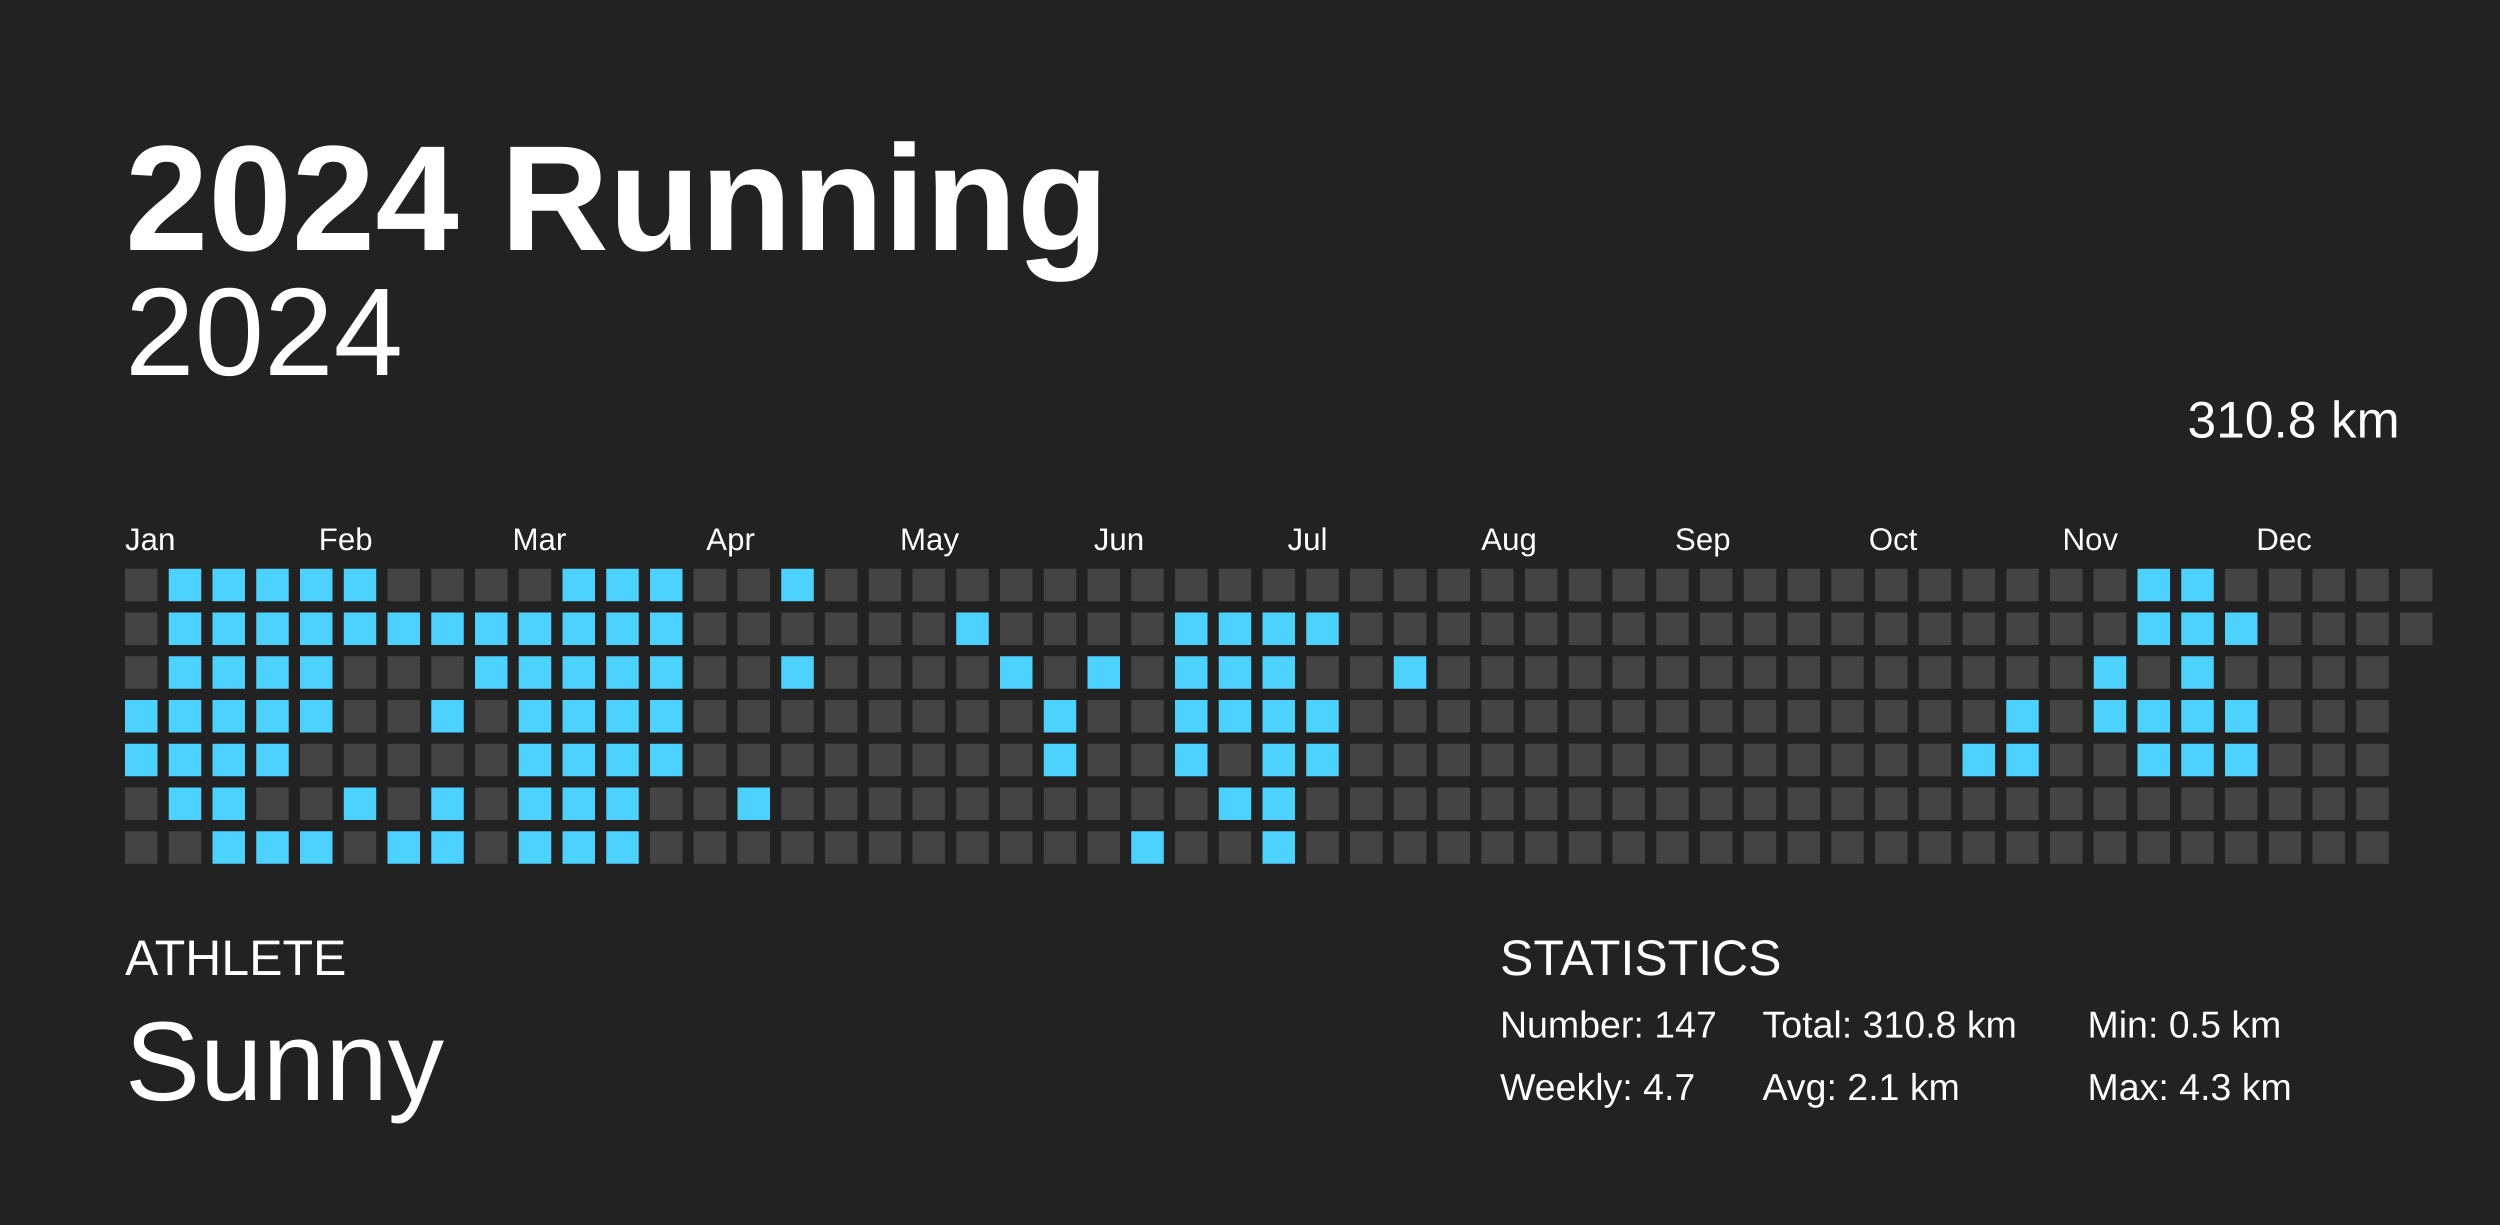
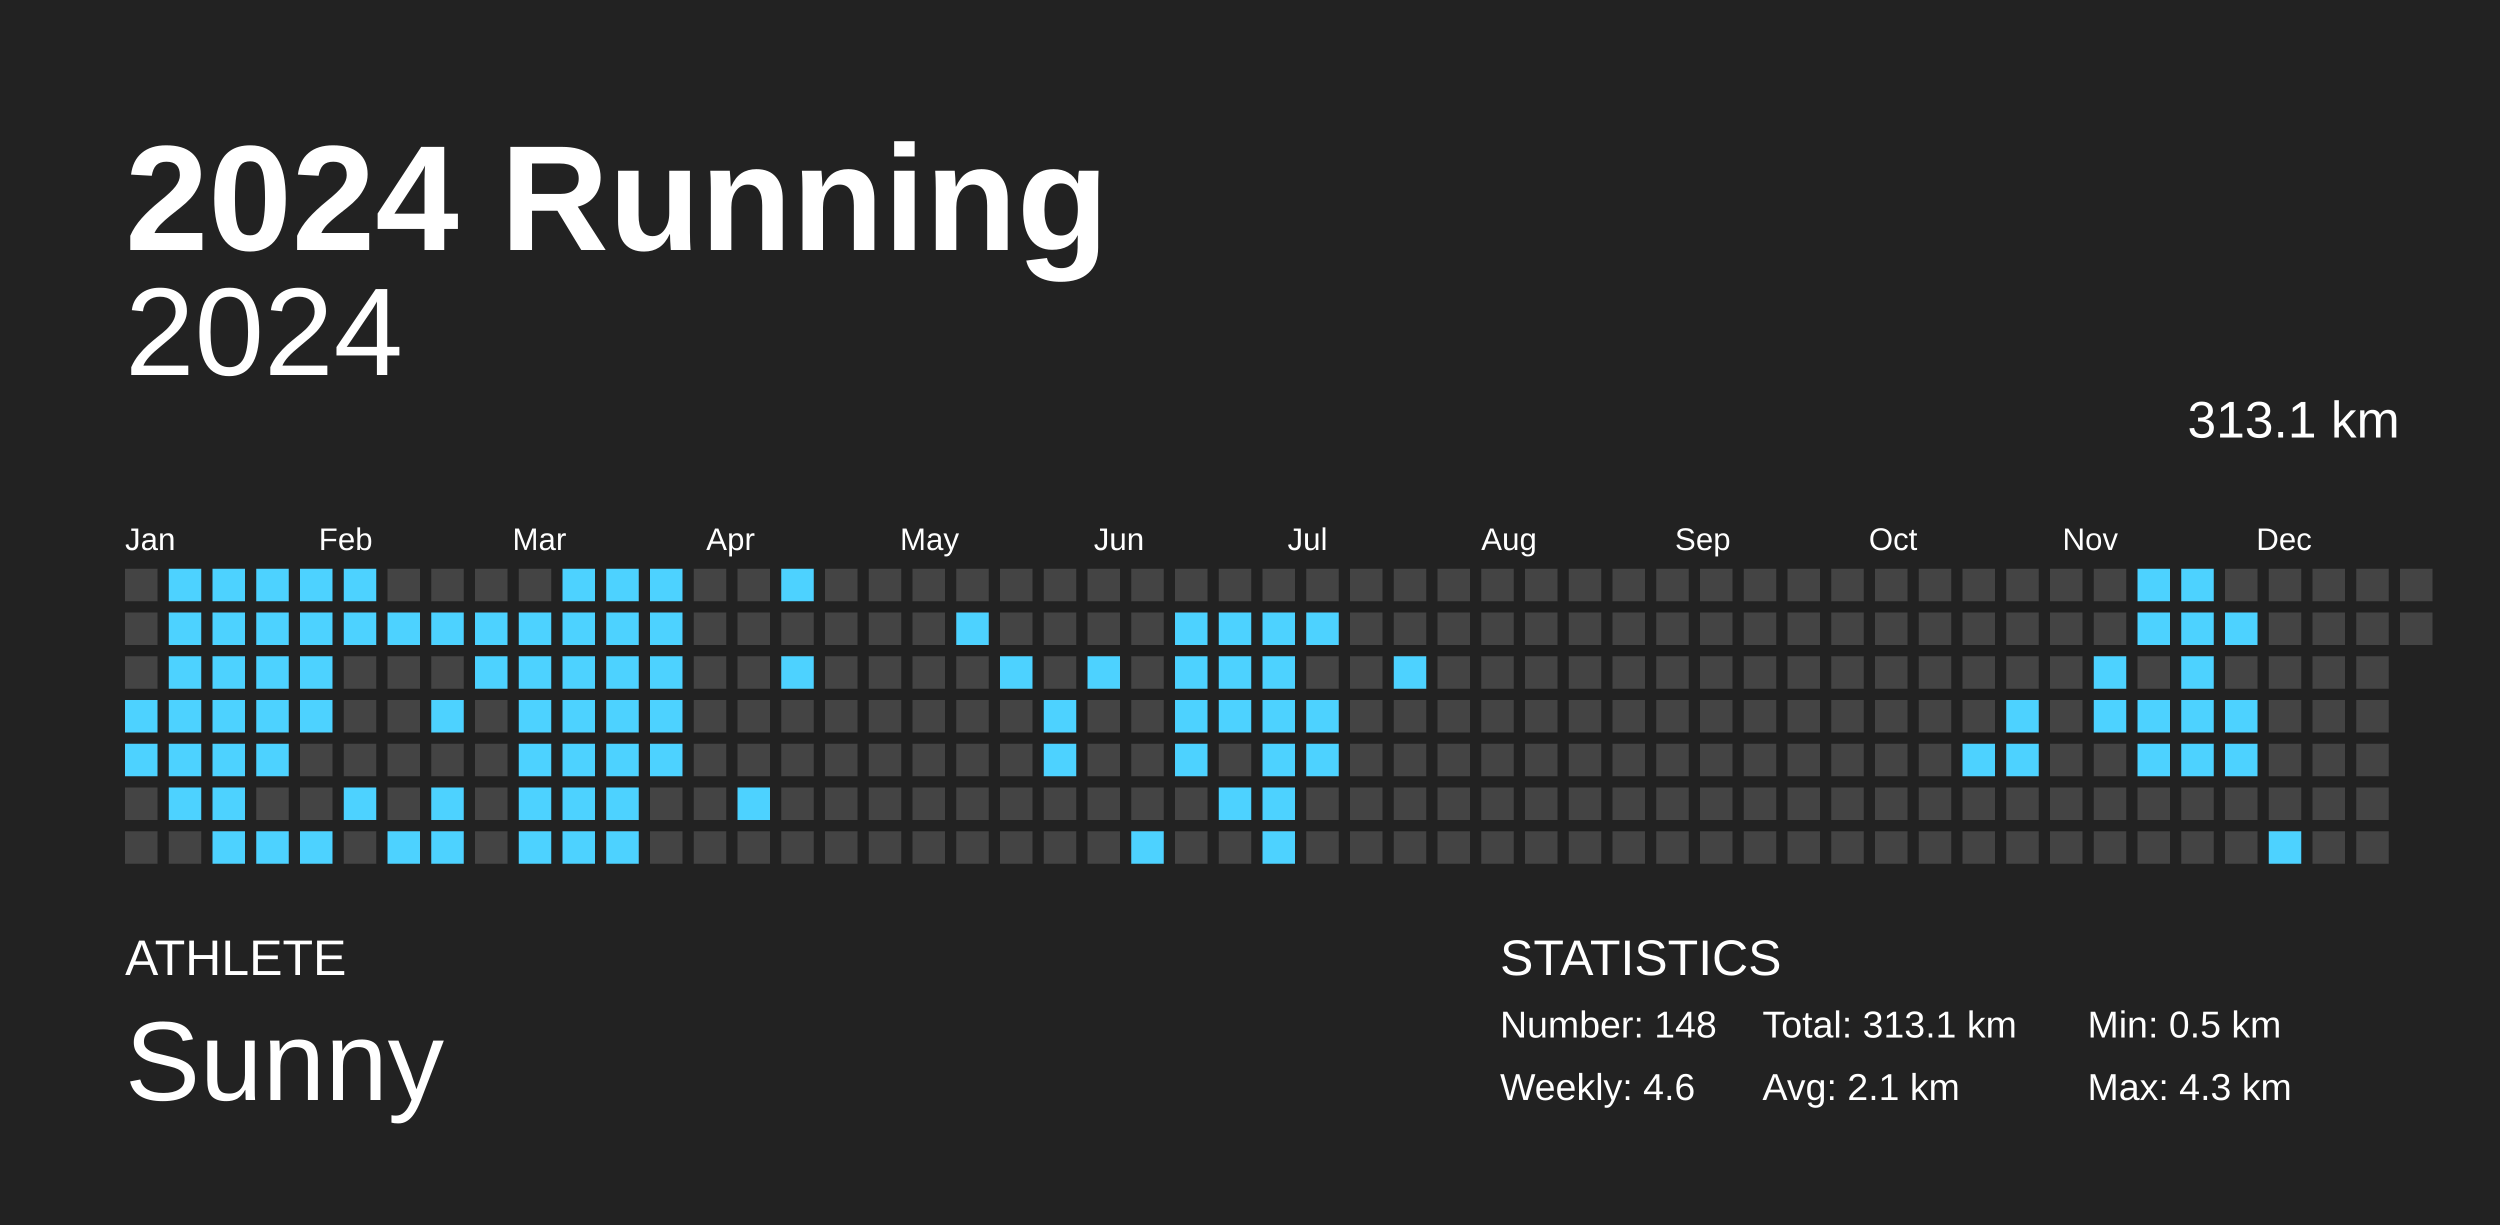
<svg xmlns="http://www.w3.org/2000/svg" baseProfile="full" height="98mm" version="1.1" viewBox="0,0,200,98" width="200mm">
  <defs />
  <rect fill="#222222" height="98" width="200" x="0" y="0" />
  <text fill="#FFFFFF" style="font-size:12px; font-family:Arial; font-weight:bold;" x="10" y="20">2024 Running</text>
  <text fill="#FFFFFF" style="font-size:4px; font-family:Arial" x="10" y="78">ATHLETE</text>
  <text fill="#FFFFFF" style="font-size:9px; font-family:Arial" x="10" y="88">Sunny</text>
  <text fill="#FFFFFF" style="font-size:4px; font-family:Arial" x="120" y="78">STATISTICS</text>
-   <text fill="#FFFFFF" style="font-size:3px; font-family:Arial" x="120" y="83">Number: 147</text>
-   <text fill="#FFFFFF" style="font-size:3px; font-family:Arial" x="120" y="88">Weekly: 4.7</text>
-   <text fill="#FFFFFF" style="font-size:3px; font-family:Arial" x="141" y="83">Total: 310.8 km</text>
+   <text fill="#FFFFFF" style="font-size:3px; font-family:Arial" x="120" y="83">Number: 148</text>
+   <text fill="#FFFFFF" style="font-size:3px; font-family:Arial" x="120" y="88">Weekly: 4.6</text>
+   <text fill="#FFFFFF" style="font-size:3px; font-family:Arial" x="141" y="83">Total: 313.1 km</text>
  <text fill="#FFFFFF" style="font-size:3px; font-family:Arial" x="141" y="88">Avg: 2.1 km</text>
  <text fill="#FFFFFF" style="font-size:3px; font-family:Arial" x="167" y="83">Min: 0.5 km</text>
  <text fill="#FFFFFF" style="font-size:3px; font-family:Arial" x="167" y="88">Max: 4.3 km</text>
  <text alignment-baseline="hanging" fill="#FFFFFF" style="font-size:10.0px; font-family:Arial;" x="10" y="30">2024</text>
-   <text alignment-baseline="hanging" fill="#FFFFFF" style="font-size:4.125px; font-family:Arial;" x="175" y="35">310.8 km</text>
+   <text alignment-baseline="hanging" fill="#FFFFFF" style="font-size:4.125px; font-family:Arial;" x="175" y="35">313.1 km</text>
  <text fill="#FFFFFF" style="font-size:2.5px; font-family:Arial" x="10.0" y="44">Jan</text>
  <text fill="#FFFFFF" style="font-size:2.5px; font-family:Arial" x="25.5" y="44">Feb</text>
  <text fill="#FFFFFF" style="font-size:2.5px; font-family:Arial" x="41.0" y="44">Mar</text>
  <text fill="#FFFFFF" style="font-size:2.5px; font-family:Arial" x="56.5" y="44">Apr</text>
  <text fill="#FFFFFF" style="font-size:2.5px; font-family:Arial" x="72.0" y="44">May</text>
  <text fill="#FFFFFF" style="font-size:2.5px; font-family:Arial" x="87.5" y="44">Jun</text>
  <text fill="#FFFFFF" style="font-size:2.5px; font-family:Arial" x="103.0" y="44">Jul</text>
  <text fill="#FFFFFF" style="font-size:2.5px; font-family:Arial" x="118.5" y="44">Aug</text>
  <text fill="#FFFFFF" style="font-size:2.5px; font-family:Arial" x="134.0" y="44">Sep</text>
  <text fill="#FFFFFF" style="font-size:2.5px; font-family:Arial" x="149.5" y="44">Oct</text>
  <text fill="#FFFFFF" style="font-size:2.5px; font-family:Arial" x="165.0" y="44">Nov</text>
  <text fill="#FFFFFF" style="font-size:2.5px; font-family:Arial" x="180.5" y="44">Dec</text>
  <rect fill="#444444" height="2.6" width="2.6" x="10.0" y="45.5" />
  <rect fill="#444444" height="2.6" width="2.6" x="10.0" y="49.0" />
  <rect fill="#444444" height="2.6" width="2.6" x="10.0" y="52.5" />
  <rect fill="#4dd2ff" height="2.6" width="2.6" x="10.0" y="56.0" />
  <rect fill="#4dd2ff" height="2.6" width="2.6" x="10.0" y="59.5" />
  <rect fill="#444444" height="2.6" width="2.6" x="10.0" y="63.0" />
  <rect fill="#444444" height="2.6" width="2.6" x="10.0" y="66.5" />
  <rect fill="#4dd2ff" height="2.6" width="2.6" x="13.5" y="45.5" />
  <rect fill="#4dd2ff" height="2.6" width="2.6" x="13.5" y="49.0" />
  <rect fill="#4dd2ff" height="2.6" width="2.6" x="13.5" y="52.5" />
  <rect fill="#4dd2ff" height="2.6" width="2.6" x="13.5" y="56.0" />
  <rect fill="#4dd2ff" height="2.6" width="2.6" x="13.5" y="59.5" />
  <rect fill="#4dd2ff" height="2.6" width="2.6" x="13.5" y="63.0" />
  <rect fill="#444444" height="2.6" width="2.6" x="13.5" y="66.5" />
  <rect fill="#4dd2ff" height="2.6" width="2.6" x="17.0" y="45.5" />
  <rect fill="#4dd2ff" height="2.6" width="2.6" x="17.0" y="49.0" />
  <rect fill="#4dd2ff" height="2.6" width="2.6" x="17.0" y="52.5" />
  <rect fill="#4dd2ff" height="2.6" width="2.6" x="17.0" y="56.0" />
  <rect fill="#4dd2ff" height="2.6" width="2.6" x="17.0" y="59.5" />
  <rect fill="#4dd2ff" height="2.6" width="2.6" x="17.0" y="63.0" />
  <rect fill="#4dd2ff" height="2.6" width="2.6" x="17.0" y="66.5" />
  <rect fill="#4dd2ff" height="2.6" width="2.6" x="20.5" y="45.5" />
  <rect fill="#4dd2ff" height="2.6" width="2.6" x="20.5" y="49.0" />
  <rect fill="#4dd2ff" height="2.6" width="2.6" x="20.5" y="52.5" />
  <rect fill="#4dd2ff" height="2.6" width="2.6" x="20.5" y="56.0" />
  <rect fill="#4dd2ff" height="2.6" width="2.6" x="20.5" y="59.5" />
  <rect fill="#444444" height="2.6" width="2.6" x="20.5" y="63.0" />
  <rect fill="#4dd2ff" height="2.6" width="2.6" x="20.5" y="66.5" />
  <rect fill="#4dd2ff" height="2.6" width="2.6" x="24.0" y="45.5" />
  <rect fill="#4dd2ff" height="2.6" width="2.6" x="24.0" y="49.0" />
  <rect fill="#4dd2ff" height="2.6" width="2.6" x="24.0" y="52.5" />
  <rect fill="#4dd2ff" height="2.6" width="2.6" x="24.0" y="56.0" />
  <rect fill="#444444" height="2.6" width="2.6" x="24.0" y="59.5" />
  <rect fill="#444444" height="2.6" width="2.6" x="24.0" y="63.0" />
  <rect fill="#4dd2ff" height="2.6" width="2.6" x="24.0" y="66.5" />
  <rect fill="#4dd2ff" height="2.6" width="2.6" x="27.5" y="45.5" />
  <rect fill="#4dd2ff" height="2.6" width="2.6" x="27.5" y="49.0" />
  <rect fill="#444444" height="2.6" width="2.6" x="27.5" y="52.5" />
  <rect fill="#444444" height="2.6" width="2.6" x="27.5" y="56.0" />
  <rect fill="#444444" height="2.6" width="2.6" x="27.5" y="59.5" />
  <rect fill="#4dd2ff" height="2.6" width="2.6" x="27.5" y="63.0" />
  <rect fill="#444444" height="2.6" width="2.6" x="27.5" y="66.5" />
  <rect fill="#444444" height="2.6" width="2.6" x="31.0" y="45.5" />
  <rect fill="#4dd2ff" height="2.6" width="2.6" x="31.0" y="49.0" />
  <rect fill="#444444" height="2.6" width="2.6" x="31.0" y="52.5" />
  <rect fill="#444444" height="2.6" width="2.6" x="31.0" y="56.0" />
  <rect fill="#444444" height="2.6" width="2.6" x="31.0" y="59.5" />
  <rect fill="#444444" height="2.6" width="2.6" x="31.0" y="63.0" />
  <rect fill="#4dd2ff" height="2.6" width="2.6" x="31.0" y="66.5" />
  <rect fill="#444444" height="2.6" width="2.6" x="34.5" y="45.5" />
  <rect fill="#4dd2ff" height="2.6" width="2.6" x="34.5" y="49.0" />
  <rect fill="#444444" height="2.6" width="2.6" x="34.5" y="52.5" />
  <rect fill="#4dd2ff" height="2.6" width="2.6" x="34.5" y="56.0" />
  <rect fill="#444444" height="2.6" width="2.6" x="34.5" y="59.5" />
  <rect fill="#4dd2ff" height="2.6" width="2.6" x="34.5" y="63.0" />
  <rect fill="#4dd2ff" height="2.6" width="2.6" x="34.5" y="66.5" />
  <rect fill="#444444" height="2.6" width="2.6" x="38.0" y="45.5" />
  <rect fill="#4dd2ff" height="2.6" width="2.6" x="38.0" y="49.0" />
  <rect fill="#4dd2ff" height="2.6" width="2.6" x="38.0" y="52.5" />
  <rect fill="#444444" height="2.6" width="2.6" x="38.0" y="56.0" />
  <rect fill="#444444" height="2.6" width="2.6" x="38.0" y="59.5" />
  <rect fill="#444444" height="2.6" width="2.6" x="38.0" y="63.0" />
  <rect fill="#444444" height="2.6" width="2.6" x="38.0" y="66.5" />
  <rect fill="#444444" height="2.6" width="2.6" x="41.5" y="45.5" />
  <rect fill="#4dd2ff" height="2.6" width="2.6" x="41.5" y="49.0" />
  <rect fill="#4dd2ff" height="2.6" width="2.6" x="41.5" y="52.5" />
  <rect fill="#4dd2ff" height="2.6" width="2.6" x="41.5" y="56.0" />
  <rect fill="#4dd2ff" height="2.6" width="2.6" x="41.5" y="59.5" />
  <rect fill="#4dd2ff" height="2.6" width="2.6" x="41.5" y="63.0" />
  <rect fill="#4dd2ff" height="2.6" width="2.6" x="41.5" y="66.5" />
  <rect fill="#4dd2ff" height="2.6" width="2.6" x="45.0" y="45.5" />
  <rect fill="#4dd2ff" height="2.6" width="2.6" x="45.0" y="49.0" />
  <rect fill="#4dd2ff" height="2.6" width="2.6" x="45.0" y="52.5" />
  <rect fill="#4dd2ff" height="2.6" width="2.6" x="45.0" y="56.0" />
  <rect fill="#4dd2ff" height="2.6" width="2.6" x="45.0" y="59.5" />
  <rect fill="#4dd2ff" height="2.6" width="2.6" x="45.0" y="63.0" />
  <rect fill="#4dd2ff" height="2.6" width="2.6" x="45.0" y="66.5" />
  <rect fill="#4dd2ff" height="2.6" width="2.6" x="48.5" y="45.5" />
  <rect fill="#4dd2ff" height="2.6" width="2.6" x="48.5" y="49.0" />
  <rect fill="#4dd2ff" height="2.6" width="2.6" x="48.5" y="52.5" />
  <rect fill="#4dd2ff" height="2.6" width="2.6" x="48.5" y="56.0" />
  <rect fill="#4dd2ff" height="2.6" width="2.6" x="48.5" y="59.5" />
  <rect fill="#4dd2ff" height="2.6" width="2.6" x="48.5" y="63.0" />
  <rect fill="#4dd2ff" height="2.6" width="2.6" x="48.5" y="66.5" />
  <rect fill="#4dd2ff" height="2.6" width="2.6" x="52.0" y="45.5" />
  <rect fill="#4dd2ff" height="2.6" width="2.6" x="52.0" y="49.0" />
  <rect fill="#4dd2ff" height="2.6" width="2.6" x="52.0" y="52.5" />
  <rect fill="#4dd2ff" height="2.6" width="2.6" x="52.0" y="56.0" />
  <rect fill="#4dd2ff" height="2.6" width="2.6" x="52.0" y="59.5" />
  <rect fill="#444444" height="2.6" width="2.6" x="52.0" y="63.0" />
  <rect fill="#444444" height="2.6" width="2.6" x="52.0" y="66.5" />
  <rect fill="#444444" height="2.6" width="2.6" x="55.5" y="45.5" />
  <rect fill="#444444" height="2.6" width="2.6" x="55.5" y="49.0" />
  <rect fill="#444444" height="2.6" width="2.6" x="55.5" y="52.5" />
  <rect fill="#444444" height="2.6" width="2.6" x="55.5" y="56.0" />
  <rect fill="#444444" height="2.6" width="2.6" x="55.5" y="59.5" />
  <rect fill="#444444" height="2.6" width="2.6" x="55.5" y="63.0" />
  <rect fill="#444444" height="2.6" width="2.6" x="55.5" y="66.5" />
  <rect fill="#444444" height="2.6" width="2.6" x="59.0" y="45.5" />
  <rect fill="#444444" height="2.6" width="2.6" x="59.0" y="49.0" />
  <rect fill="#444444" height="2.6" width="2.6" x="59.0" y="52.5" />
  <rect fill="#444444" height="2.6" width="2.6" x="59.0" y="56.0" />
  <rect fill="#444444" height="2.6" width="2.6" x="59.0" y="59.5" />
  <rect fill="#4dd2ff" height="2.6" width="2.6" x="59.0" y="63.0" />
  <rect fill="#444444" height="2.6" width="2.6" x="59.0" y="66.5" />
  <rect fill="#4dd2ff" height="2.6" width="2.6" x="62.5" y="45.5" />
  <rect fill="#444444" height="2.6" width="2.6" x="62.5" y="49.0" />
  <rect fill="#4dd2ff" height="2.6" width="2.6" x="62.5" y="52.5" />
  <rect fill="#444444" height="2.6" width="2.6" x="62.5" y="56.0" />
  <rect fill="#444444" height="2.6" width="2.6" x="62.5" y="59.5" />
  <rect fill="#444444" height="2.6" width="2.6" x="62.5" y="63.0" />
  <rect fill="#444444" height="2.6" width="2.6" x="62.5" y="66.5" />
  <rect fill="#444444" height="2.6" width="2.6" x="66.0" y="45.5" />
  <rect fill="#444444" height="2.6" width="2.6" x="66.0" y="49.0" />
  <rect fill="#444444" height="2.6" width="2.6" x="66.0" y="52.5" />
  <rect fill="#444444" height="2.6" width="2.6" x="66.0" y="56.0" />
  <rect fill="#444444" height="2.6" width="2.6" x="66.0" y="59.5" />
  <rect fill="#444444" height="2.6" width="2.6" x="66.0" y="63.0" />
  <rect fill="#444444" height="2.6" width="2.6" x="66.0" y="66.5" />
  <rect fill="#444444" height="2.6" width="2.6" x="69.5" y="45.5" />
  <rect fill="#444444" height="2.6" width="2.6" x="69.5" y="49.0" />
  <rect fill="#444444" height="2.6" width="2.6" x="69.5" y="52.5" />
  <rect fill="#444444" height="2.6" width="2.6" x="69.5" y="56.0" />
  <rect fill="#444444" height="2.6" width="2.6" x="69.5" y="59.5" />
  <rect fill="#444444" height="2.6" width="2.6" x="69.5" y="63.0" />
  <rect fill="#444444" height="2.6" width="2.6" x="69.5" y="66.5" />
  <rect fill="#444444" height="2.6" width="2.6" x="73.0" y="45.5" />
  <rect fill="#444444" height="2.6" width="2.6" x="73.0" y="49.0" />
  <rect fill="#444444" height="2.6" width="2.6" x="73.0" y="52.5" />
  <rect fill="#444444" height="2.6" width="2.6" x="73.0" y="56.0" />
  <rect fill="#444444" height="2.6" width="2.6" x="73.0" y="59.5" />
  <rect fill="#444444" height="2.6" width="2.6" x="73.0" y="63.0" />
  <rect fill="#444444" height="2.6" width="2.6" x="73.0" y="66.5" />
  <rect fill="#444444" height="2.6" width="2.6" x="76.5" y="45.5" />
  <rect fill="#4dd2ff" height="2.6" width="2.6" x="76.5" y="49.0" />
  <rect fill="#444444" height="2.6" width="2.6" x="76.5" y="52.5" />
  <rect fill="#444444" height="2.6" width="2.6" x="76.5" y="56.0" />
  <rect fill="#444444" height="2.6" width="2.6" x="76.5" y="59.5" />
  <rect fill="#444444" height="2.6" width="2.6" x="76.5" y="63.0" />
  <rect fill="#444444" height="2.6" width="2.6" x="76.5" y="66.5" />
  <rect fill="#444444" height="2.6" width="2.6" x="80.0" y="45.5" />
  <rect fill="#444444" height="2.6" width="2.6" x="80.0" y="49.0" />
  <rect fill="#4dd2ff" height="2.6" width="2.6" x="80.0" y="52.5" />
  <rect fill="#444444" height="2.6" width="2.6" x="80.0" y="56.0" />
  <rect fill="#444444" height="2.6" width="2.6" x="80.0" y="59.5" />
  <rect fill="#444444" height="2.6" width="2.6" x="80.0" y="63.0" />
  <rect fill="#444444" height="2.6" width="2.6" x="80.0" y="66.5" />
  <rect fill="#444444" height="2.6" width="2.6" x="83.5" y="45.5" />
  <rect fill="#444444" height="2.6" width="2.6" x="83.5" y="49.0" />
  <rect fill="#444444" height="2.6" width="2.6" x="83.5" y="52.5" />
  <rect fill="#4dd2ff" height="2.6" width="2.6" x="83.5" y="56.0" />
  <rect fill="#4dd2ff" height="2.6" width="2.6" x="83.5" y="59.5" />
  <rect fill="#444444" height="2.6" width="2.6" x="83.5" y="63.0" />
  <rect fill="#444444" height="2.6" width="2.6" x="83.5" y="66.5" />
  <rect fill="#444444" height="2.6" width="2.6" x="87.0" y="45.5" />
  <rect fill="#444444" height="2.6" width="2.6" x="87.0" y="49.0" />
  <rect fill="#4dd2ff" height="2.6" width="2.6" x="87.0" y="52.5" />
  <rect fill="#444444" height="2.6" width="2.6" x="87.0" y="56.0" />
  <rect fill="#444444" height="2.6" width="2.6" x="87.0" y="59.5" />
  <rect fill="#444444" height="2.6" width="2.6" x="87.0" y="63.0" />
  <rect fill="#444444" height="2.6" width="2.6" x="87.0" y="66.5" />
  <rect fill="#444444" height="2.6" width="2.6" x="90.5" y="45.5" />
  <rect fill="#444444" height="2.6" width="2.6" x="90.5" y="49.0" />
  <rect fill="#444444" height="2.6" width="2.6" x="90.5" y="52.5" />
  <rect fill="#444444" height="2.6" width="2.6" x="90.5" y="56.0" />
  <rect fill="#444444" height="2.6" width="2.6" x="90.5" y="59.5" />
  <rect fill="#444444" height="2.6" width="2.6" x="90.5" y="63.0" />
  <rect fill="#4dd2ff" height="2.6" width="2.6" x="90.5" y="66.5" />
  <rect fill="#444444" height="2.6" width="2.6" x="94.0" y="45.5" />
  <rect fill="#4dd2ff" height="2.6" width="2.6" x="94.0" y="49.0" />
  <rect fill="#4dd2ff" height="2.6" width="2.6" x="94.0" y="52.5" />
  <rect fill="#4dd2ff" height="2.6" width="2.6" x="94.0" y="56.0" />
  <rect fill="#4dd2ff" height="2.6" width="2.6" x="94.0" y="59.5" />
  <rect fill="#444444" height="2.6" width="2.6" x="94.0" y="63.0" />
  <rect fill="#444444" height="2.6" width="2.6" x="94.0" y="66.5" />
  <rect fill="#444444" height="2.6" width="2.6" x="97.5" y="45.5" />
  <rect fill="#4dd2ff" height="2.6" width="2.6" x="97.5" y="49.0" />
  <rect fill="#4dd2ff" height="2.6" width="2.6" x="97.5" y="52.5" />
  <rect fill="#4dd2ff" height="2.6" width="2.6" x="97.5" y="56.0" />
  <rect fill="#444444" height="2.6" width="2.6" x="97.5" y="59.5" />
  <rect fill="#4dd2ff" height="2.6" width="2.6" x="97.5" y="63.0" />
  <rect fill="#444444" height="2.6" width="2.6" x="97.5" y="66.5" />
  <rect fill="#444444" height="2.6" width="2.6" x="101.0" y="45.5" />
  <rect fill="#4dd2ff" height="2.6" width="2.6" x="101.0" y="49.0" />
  <rect fill="#4dd2ff" height="2.6" width="2.6" x="101.0" y="52.5" />
  <rect fill="#4dd2ff" height="2.6" width="2.6" x="101.0" y="56.0" />
  <rect fill="#4dd2ff" height="2.6" width="2.6" x="101.0" y="59.5" />
  <rect fill="#4dd2ff" height="2.6" width="2.6" x="101.0" y="63.0" />
  <rect fill="#4dd2ff" height="2.6" width="2.6" x="101.0" y="66.5" />
  <rect fill="#444444" height="2.6" width="2.6" x="104.5" y="45.5" />
  <rect fill="#4dd2ff" height="2.6" width="2.6" x="104.5" y="49.0" />
  <rect fill="#444444" height="2.6" width="2.6" x="104.5" y="52.5" />
  <rect fill="#4dd2ff" height="2.6" width="2.6" x="104.5" y="56.0" />
  <rect fill="#4dd2ff" height="2.6" width="2.6" x="104.5" y="59.5" />
  <rect fill="#444444" height="2.6" width="2.6" x="104.5" y="63.0" />
  <rect fill="#444444" height="2.6" width="2.6" x="104.5" y="66.5" />
  <rect fill="#444444" height="2.6" width="2.6" x="108.0" y="45.5" />
  <rect fill="#444444" height="2.6" width="2.6" x="108.0" y="49.0" />
  <rect fill="#444444" height="2.6" width="2.6" x="108.0" y="52.5" />
  <rect fill="#444444" height="2.6" width="2.6" x="108.0" y="56.0" />
  <rect fill="#444444" height="2.6" width="2.6" x="108.0" y="59.5" />
  <rect fill="#444444" height="2.6" width="2.6" x="108.0" y="63.0" />
  <rect fill="#444444" height="2.6" width="2.6" x="108.0" y="66.5" />
  <rect fill="#444444" height="2.6" width="2.6" x="111.5" y="45.5" />
  <rect fill="#444444" height="2.6" width="2.6" x="111.5" y="49.0" />
  <rect fill="#4dd2ff" height="2.6" width="2.6" x="111.5" y="52.5" />
  <rect fill="#444444" height="2.6" width="2.6" x="111.5" y="56.0" />
  <rect fill="#444444" height="2.6" width="2.6" x="111.5" y="59.5" />
  <rect fill="#444444" height="2.6" width="2.6" x="111.5" y="63.0" />
  <rect fill="#444444" height="2.6" width="2.6" x="111.5" y="66.5" />
  <rect fill="#444444" height="2.6" width="2.6" x="115.0" y="45.5" />
  <rect fill="#444444" height="2.6" width="2.6" x="115.0" y="49.0" />
  <rect fill="#444444" height="2.6" width="2.6" x="115.0" y="52.5" />
  <rect fill="#444444" height="2.6" width="2.6" x="115.0" y="56.0" />
  <rect fill="#444444" height="2.6" width="2.6" x="115.0" y="59.5" />
  <rect fill="#444444" height="2.6" width="2.6" x="115.0" y="63.0" />
  <rect fill="#444444" height="2.6" width="2.6" x="115.0" y="66.5" />
  <rect fill="#444444" height="2.6" width="2.6" x="118.5" y="45.5" />
  <rect fill="#444444" height="2.6" width="2.6" x="118.5" y="49.0" />
  <rect fill="#444444" height="2.6" width="2.6" x="118.5" y="52.5" />
  <rect fill="#444444" height="2.6" width="2.6" x="118.5" y="56.0" />
  <rect fill="#444444" height="2.6" width="2.6" x="118.5" y="59.5" />
  <rect fill="#444444" height="2.6" width="2.6" x="118.5" y="63.0" />
  <rect fill="#444444" height="2.6" width="2.6" x="118.5" y="66.5" />
  <rect fill="#444444" height="2.6" width="2.6" x="122.0" y="45.5" />
  <rect fill="#444444" height="2.6" width="2.6" x="122.0" y="49.0" />
  <rect fill="#444444" height="2.6" width="2.6" x="122.0" y="52.5" />
  <rect fill="#444444" height="2.6" width="2.6" x="122.0" y="56.0" />
  <rect fill="#444444" height="2.6" width="2.6" x="122.0" y="59.5" />
  <rect fill="#444444" height="2.6" width="2.6" x="122.0" y="63.0" />
  <rect fill="#444444" height="2.6" width="2.6" x="122.0" y="66.5" />
  <rect fill="#444444" height="2.6" width="2.6" x="125.5" y="45.5" />
  <rect fill="#444444" height="2.6" width="2.6" x="125.5" y="49.0" />
  <rect fill="#444444" height="2.6" width="2.6" x="125.5" y="52.5" />
  <rect fill="#444444" height="2.6" width="2.6" x="125.5" y="56.0" />
  <rect fill="#444444" height="2.6" width="2.6" x="125.5" y="59.5" />
  <rect fill="#444444" height="2.6" width="2.6" x="125.5" y="63.0" />
  <rect fill="#444444" height="2.6" width="2.6" x="125.5" y="66.5" />
  <rect fill="#444444" height="2.6" width="2.6" x="129.0" y="45.5" />
  <rect fill="#444444" height="2.6" width="2.6" x="129.0" y="49.0" />
  <rect fill="#444444" height="2.6" width="2.6" x="129.0" y="52.5" />
  <rect fill="#444444" height="2.6" width="2.6" x="129.0" y="56.0" />
  <rect fill="#444444" height="2.6" width="2.6" x="129.0" y="59.5" />
  <rect fill="#444444" height="2.6" width="2.6" x="129.0" y="63.0" />
  <rect fill="#444444" height="2.6" width="2.6" x="129.0" y="66.5" />
  <rect fill="#444444" height="2.6" width="2.6" x="132.5" y="45.5" />
  <rect fill="#444444" height="2.6" width="2.6" x="132.5" y="49.0" />
  <rect fill="#444444" height="2.6" width="2.6" x="132.5" y="52.5" />
  <rect fill="#444444" height="2.6" width="2.6" x="132.5" y="56.0" />
  <rect fill="#444444" height="2.6" width="2.6" x="132.5" y="59.5" />
  <rect fill="#444444" height="2.6" width="2.6" x="132.5" y="63.0" />
  <rect fill="#444444" height="2.6" width="2.6" x="132.5" y="66.5" />
  <rect fill="#444444" height="2.6" width="2.6" x="136.0" y="45.5" />
  <rect fill="#444444" height="2.6" width="2.6" x="136.0" y="49.0" />
  <rect fill="#444444" height="2.6" width="2.6" x="136.0" y="52.5" />
  <rect fill="#444444" height="2.6" width="2.6" x="136.0" y="56.0" />
  <rect fill="#444444" height="2.6" width="2.6" x="136.0" y="59.5" />
  <rect fill="#444444" height="2.6" width="2.6" x="136.0" y="63.0" />
  <rect fill="#444444" height="2.6" width="2.6" x="136.0" y="66.5" />
  <rect fill="#444444" height="2.6" width="2.6" x="139.5" y="45.5" />
  <rect fill="#444444" height="2.6" width="2.6" x="139.5" y="49.0" />
  <rect fill="#444444" height="2.6" width="2.6" x="139.5" y="52.5" />
  <rect fill="#444444" height="2.6" width="2.6" x="139.5" y="56.0" />
  <rect fill="#444444" height="2.6" width="2.6" x="139.5" y="59.5" />
  <rect fill="#444444" height="2.6" width="2.6" x="139.5" y="63.0" />
  <rect fill="#444444" height="2.6" width="2.6" x="139.5" y="66.5" />
  <rect fill="#444444" height="2.6" width="2.6" x="143.0" y="45.5" />
  <rect fill="#444444" height="2.6" width="2.6" x="143.0" y="49.0" />
  <rect fill="#444444" height="2.6" width="2.6" x="143.0" y="52.5" />
  <rect fill="#444444" height="2.6" width="2.6" x="143.0" y="56.0" />
  <rect fill="#444444" height="2.6" width="2.6" x="143.0" y="59.5" />
  <rect fill="#444444" height="2.6" width="2.6" x="143.0" y="63.0" />
  <rect fill="#444444" height="2.6" width="2.6" x="143.0" y="66.5" />
  <rect fill="#444444" height="2.6" width="2.6" x="146.5" y="45.5" />
  <rect fill="#444444" height="2.6" width="2.6" x="146.5" y="49.0" />
  <rect fill="#444444" height="2.6" width="2.6" x="146.5" y="52.5" />
  <rect fill="#444444" height="2.6" width="2.6" x="146.5" y="56.0" />
  <rect fill="#444444" height="2.6" width="2.6" x="146.5" y="59.5" />
  <rect fill="#444444" height="2.6" width="2.6" x="146.5" y="63.0" />
  <rect fill="#444444" height="2.6" width="2.6" x="146.5" y="66.5" />
  <rect fill="#444444" height="2.6" width="2.6" x="150.0" y="45.5" />
  <rect fill="#444444" height="2.6" width="2.6" x="150.0" y="49.0" />
  <rect fill="#444444" height="2.6" width="2.6" x="150.0" y="52.5" />
  <rect fill="#444444" height="2.6" width="2.6" x="150.0" y="56.0" />
  <rect fill="#444444" height="2.6" width="2.6" x="150.0" y="59.5" />
  <rect fill="#444444" height="2.6" width="2.6" x="150.0" y="63.0" />
  <rect fill="#444444" height="2.6" width="2.6" x="150.0" y="66.5" />
  <rect fill="#444444" height="2.6" width="2.6" x="153.5" y="45.5" />
  <rect fill="#444444" height="2.6" width="2.6" x="153.5" y="49.0" />
  <rect fill="#444444" height="2.6" width="2.6" x="153.5" y="52.5" />
  <rect fill="#444444" height="2.6" width="2.6" x="153.5" y="56.0" />
  <rect fill="#444444" height="2.6" width="2.6" x="153.5" y="59.5" />
  <rect fill="#444444" height="2.6" width="2.6" x="153.5" y="63.0" />
  <rect fill="#444444" height="2.6" width="2.6" x="153.5" y="66.5" />
  <rect fill="#444444" height="2.6" width="2.6" x="157.0" y="45.5" />
  <rect fill="#444444" height="2.6" width="2.6" x="157.0" y="49.0" />
  <rect fill="#444444" height="2.6" width="2.6" x="157.0" y="52.5" />
  <rect fill="#444444" height="2.6" width="2.6" x="157.0" y="56.0" />
  <rect fill="#4dd2ff" height="2.6" width="2.6" x="157.0" y="59.5" />
  <rect fill="#444444" height="2.6" width="2.6" x="157.0" y="63.0" />
  <rect fill="#444444" height="2.6" width="2.6" x="157.0" y="66.5" />
  <rect fill="#444444" height="2.6" width="2.6" x="160.5" y="45.5" />
  <rect fill="#444444" height="2.6" width="2.6" x="160.5" y="49.0" />
  <rect fill="#444444" height="2.6" width="2.6" x="160.5" y="52.5" />
  <rect fill="#4dd2ff" height="2.6" width="2.6" x="160.5" y="56.0" />
  <rect fill="#4dd2ff" height="2.6" width="2.6" x="160.5" y="59.5" />
  <rect fill="#444444" height="2.6" width="2.6" x="160.5" y="63.0" />
  <rect fill="#444444" height="2.6" width="2.6" x="160.5" y="66.5" />
  <rect fill="#444444" height="2.6" width="2.6" x="164.0" y="45.5" />
  <rect fill="#444444" height="2.6" width="2.6" x="164.0" y="49.0" />
  <rect fill="#444444" height="2.6" width="2.6" x="164.0" y="52.5" />
  <rect fill="#444444" height="2.6" width="2.6" x="164.0" y="56.0" />
  <rect fill="#444444" height="2.6" width="2.6" x="164.0" y="59.5" />
  <rect fill="#444444" height="2.6" width="2.6" x="164.0" y="63.0" />
  <rect fill="#444444" height="2.6" width="2.6" x="164.0" y="66.5" />
  <rect fill="#444444" height="2.6" width="2.6" x="167.5" y="45.5" />
  <rect fill="#444444" height="2.6" width="2.6" x="167.5" y="49.0" />
  <rect fill="#4dd2ff" height="2.6" width="2.6" x="167.5" y="52.5" />
  <rect fill="#4dd2ff" height="2.6" width="2.6" x="167.5" y="56.0" />
  <rect fill="#444444" height="2.6" width="2.6" x="167.5" y="59.5" />
  <rect fill="#444444" height="2.6" width="2.6" x="167.5" y="63.0" />
  <rect fill="#444444" height="2.6" width="2.6" x="167.5" y="66.5" />
  <rect fill="#4dd2ff" height="2.6" width="2.6" x="171.0" y="45.5" />
  <rect fill="#4dd2ff" height="2.6" width="2.6" x="171.0" y="49.0" />
  <rect fill="#444444" height="2.6" width="2.6" x="171.0" y="52.5" />
  <rect fill="#4dd2ff" height="2.6" width="2.6" x="171.0" y="56.0" />
  <rect fill="#4dd2ff" height="2.6" width="2.6" x="171.0" y="59.5" />
  <rect fill="#444444" height="2.6" width="2.6" x="171.0" y="63.0" />
  <rect fill="#444444" height="2.6" width="2.6" x="171.0" y="66.5" />
  <rect fill="#4dd2ff" height="2.6" width="2.6" x="174.5" y="45.5" />
  <rect fill="#4dd2ff" height="2.6" width="2.6" x="174.5" y="49.0" />
  <rect fill="#4dd2ff" height="2.6" width="2.6" x="174.5" y="52.5" />
  <rect fill="#4dd2ff" height="2.6" width="2.6" x="174.5" y="56.0" />
  <rect fill="#4dd2ff" height="2.6" width="2.6" x="174.5" y="59.5" />
  <rect fill="#444444" height="2.6" width="2.6" x="174.5" y="63.0" />
  <rect fill="#444444" height="2.6" width="2.6" x="174.5" y="66.5" />
  <rect fill="#444444" height="2.6" width="2.6" x="178.0" y="45.5" />
  <rect fill="#4dd2ff" height="2.6" width="2.6" x="178.0" y="49.0" />
  <rect fill="#444444" height="2.6" width="2.6" x="178.0" y="52.5" />
  <rect fill="#4dd2ff" height="2.6" width="2.6" x="178.0" y="56.0" />
  <rect fill="#4dd2ff" height="2.6" width="2.6" x="178.0" y="59.5" />
  <rect fill="#444444" height="2.6" width="2.6" x="178.0" y="63.0" />
  <rect fill="#444444" height="2.6" width="2.6" x="178.0" y="66.5" />
  <rect fill="#444444" height="2.6" width="2.6" x="181.5" y="45.5" />
  <rect fill="#444444" height="2.6" width="2.6" x="181.5" y="49.0" />
  <rect fill="#444444" height="2.6" width="2.6" x="181.5" y="52.5" />
  <rect fill="#444444" height="2.6" width="2.6" x="181.5" y="56.0" />
  <rect fill="#444444" height="2.6" width="2.6" x="181.5" y="59.5" />
  <rect fill="#444444" height="2.6" width="2.6" x="181.5" y="63.0" />
-   <rect fill="#444444" height="2.6" width="2.6" x="181.5" y="66.5" />
+   <rect fill="#4dd2ff" height="2.6" width="2.6" x="181.5" y="66.5" />
  <rect fill="#444444" height="2.6" width="2.6" x="185.0" y="45.5" />
  <rect fill="#444444" height="2.6" width="2.6" x="185.0" y="49.0" />
  <rect fill="#444444" height="2.6" width="2.6" x="185.0" y="52.5" />
  <rect fill="#444444" height="2.6" width="2.6" x="185.0" y="56.0" />
  <rect fill="#444444" height="2.6" width="2.6" x="185.0" y="59.5" />
  <rect fill="#444444" height="2.6" width="2.6" x="185.0" y="63.0" />
  <rect fill="#444444" height="2.6" width="2.6" x="185.0" y="66.5" />
  <rect fill="#444444" height="2.6" width="2.6" x="188.5" y="45.5" />
  <rect fill="#444444" height="2.6" width="2.6" x="188.5" y="49.0" />
  <rect fill="#444444" height="2.6" width="2.6" x="188.5" y="52.5" />
  <rect fill="#444444" height="2.6" width="2.6" x="188.5" y="56.0" />
  <rect fill="#444444" height="2.6" width="2.6" x="188.5" y="59.5" />
  <rect fill="#444444" height="2.6" width="2.6" x="188.5" y="63.0" />
  <rect fill="#444444" height="2.6" width="2.6" x="188.5" y="66.5" />
  <rect fill="#444444" height="2.6" width="2.6" x="192.0" y="45.5" />
  <rect fill="#444444" height="2.6" width="2.6" x="192.0" y="49.0" />
</svg>
